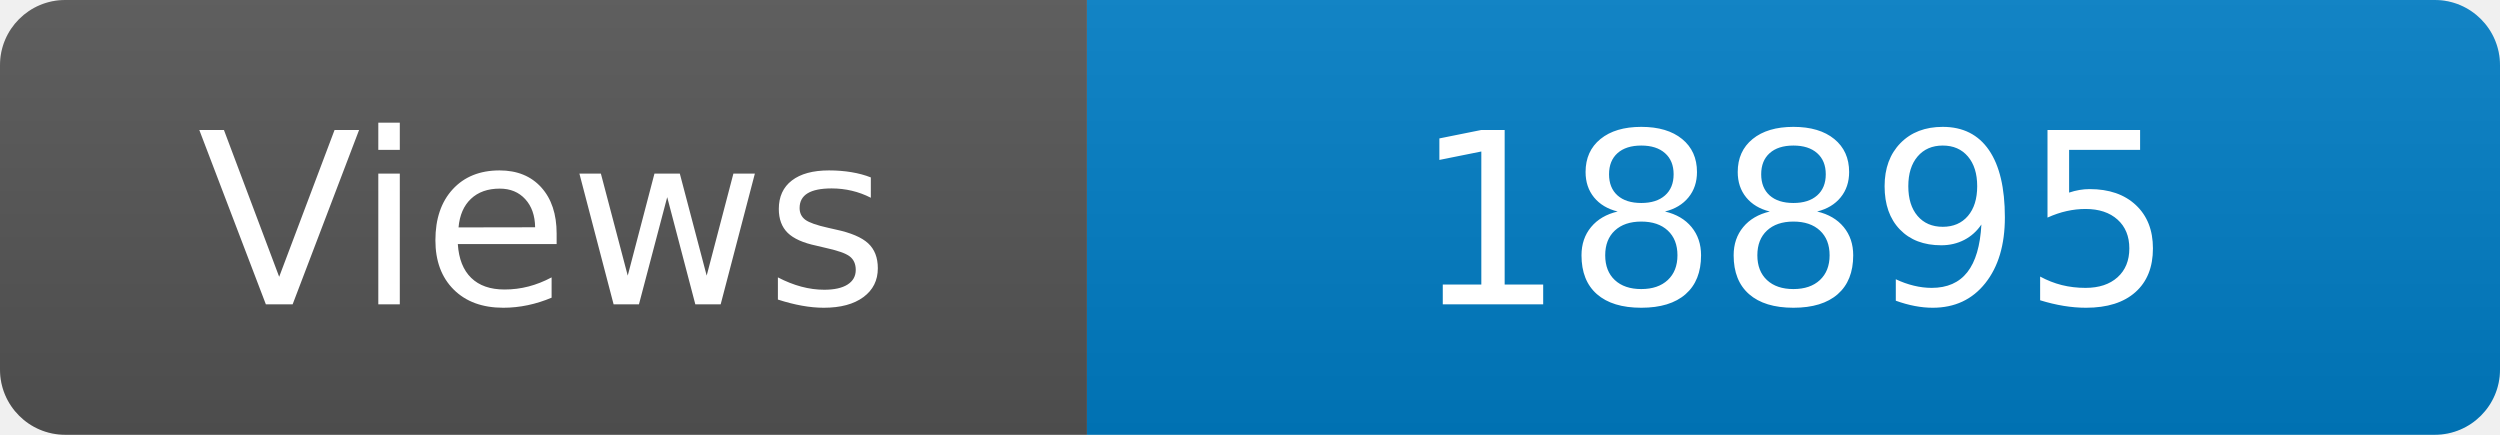
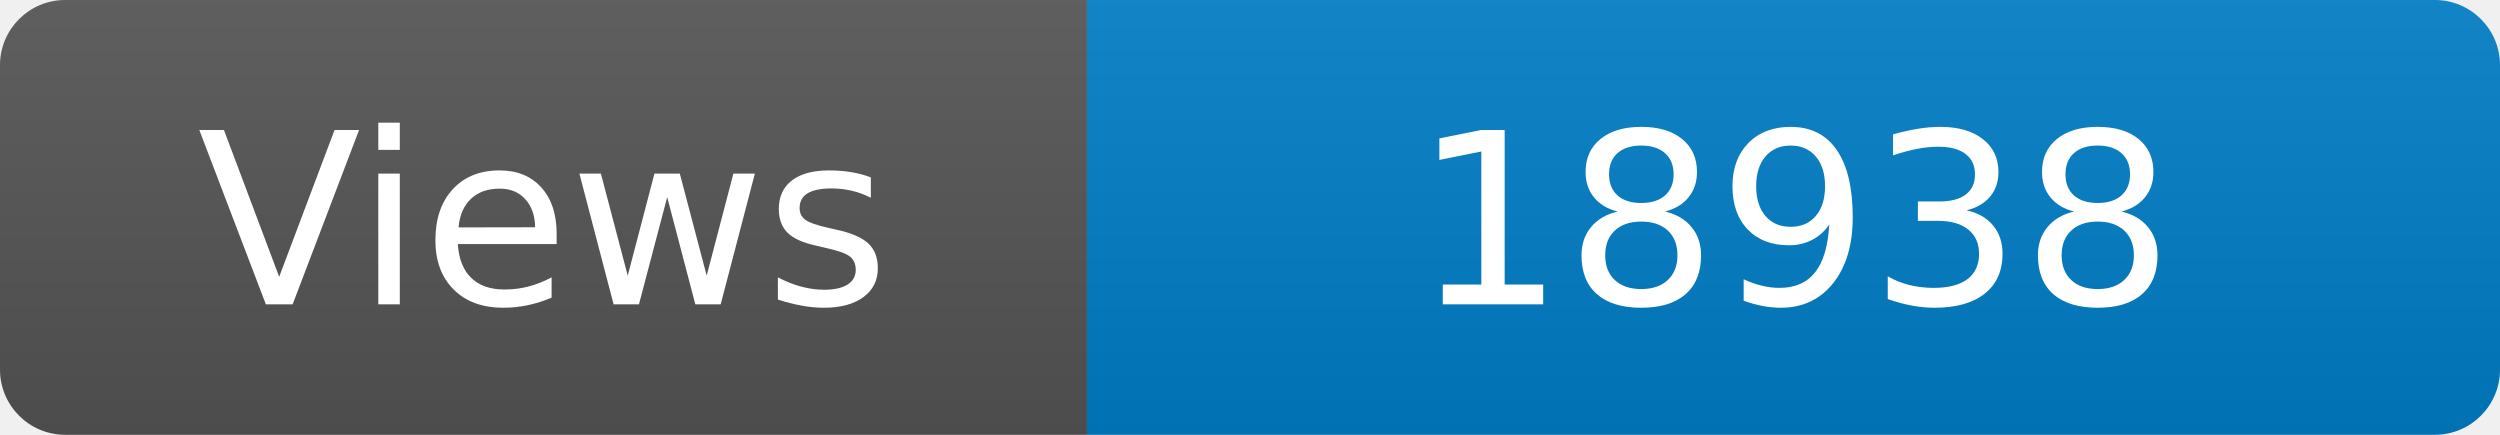
<svg xmlns="http://www.w3.org/2000/svg" width="115" height="20" role="img" aria-label="Maintained?: yes">
  <linearGradient id="s" x2="0" y2="100%">
    <stop offset="0" stop-color="#bbb" stop-opacity=".1" />
    <stop offset="1" stop-opacity=".1" />
  </linearGradient>
  <clipPath id="r">
    <rect width="115" height="20" rx="3" fill="#fff" />
  </clipPath>
  <g clip-path="url(#r)">
    <rect width="50" height="20" fill="#555" />
    <rect x="50" width="160" height="20" fill="#007ec6" />
    <rect width="115" height="20" fill="url(#s)" />
  </g>
  <g fill="#fff" text-anchor="middle" font-family="Verdana,Geneva,DejaVu Sans,sans-serif" font-size="110">
    <text x="250" y="140" transform="scale(.1)" fill="#fff">Views</text>
-     <text x="825" y="140" transform="scale(.1)" fill="#fff">18895</text>
+     <text x="825" y="140" transform="scale(.1)" fill="#fff">18938</text>
  </g>
</svg>
